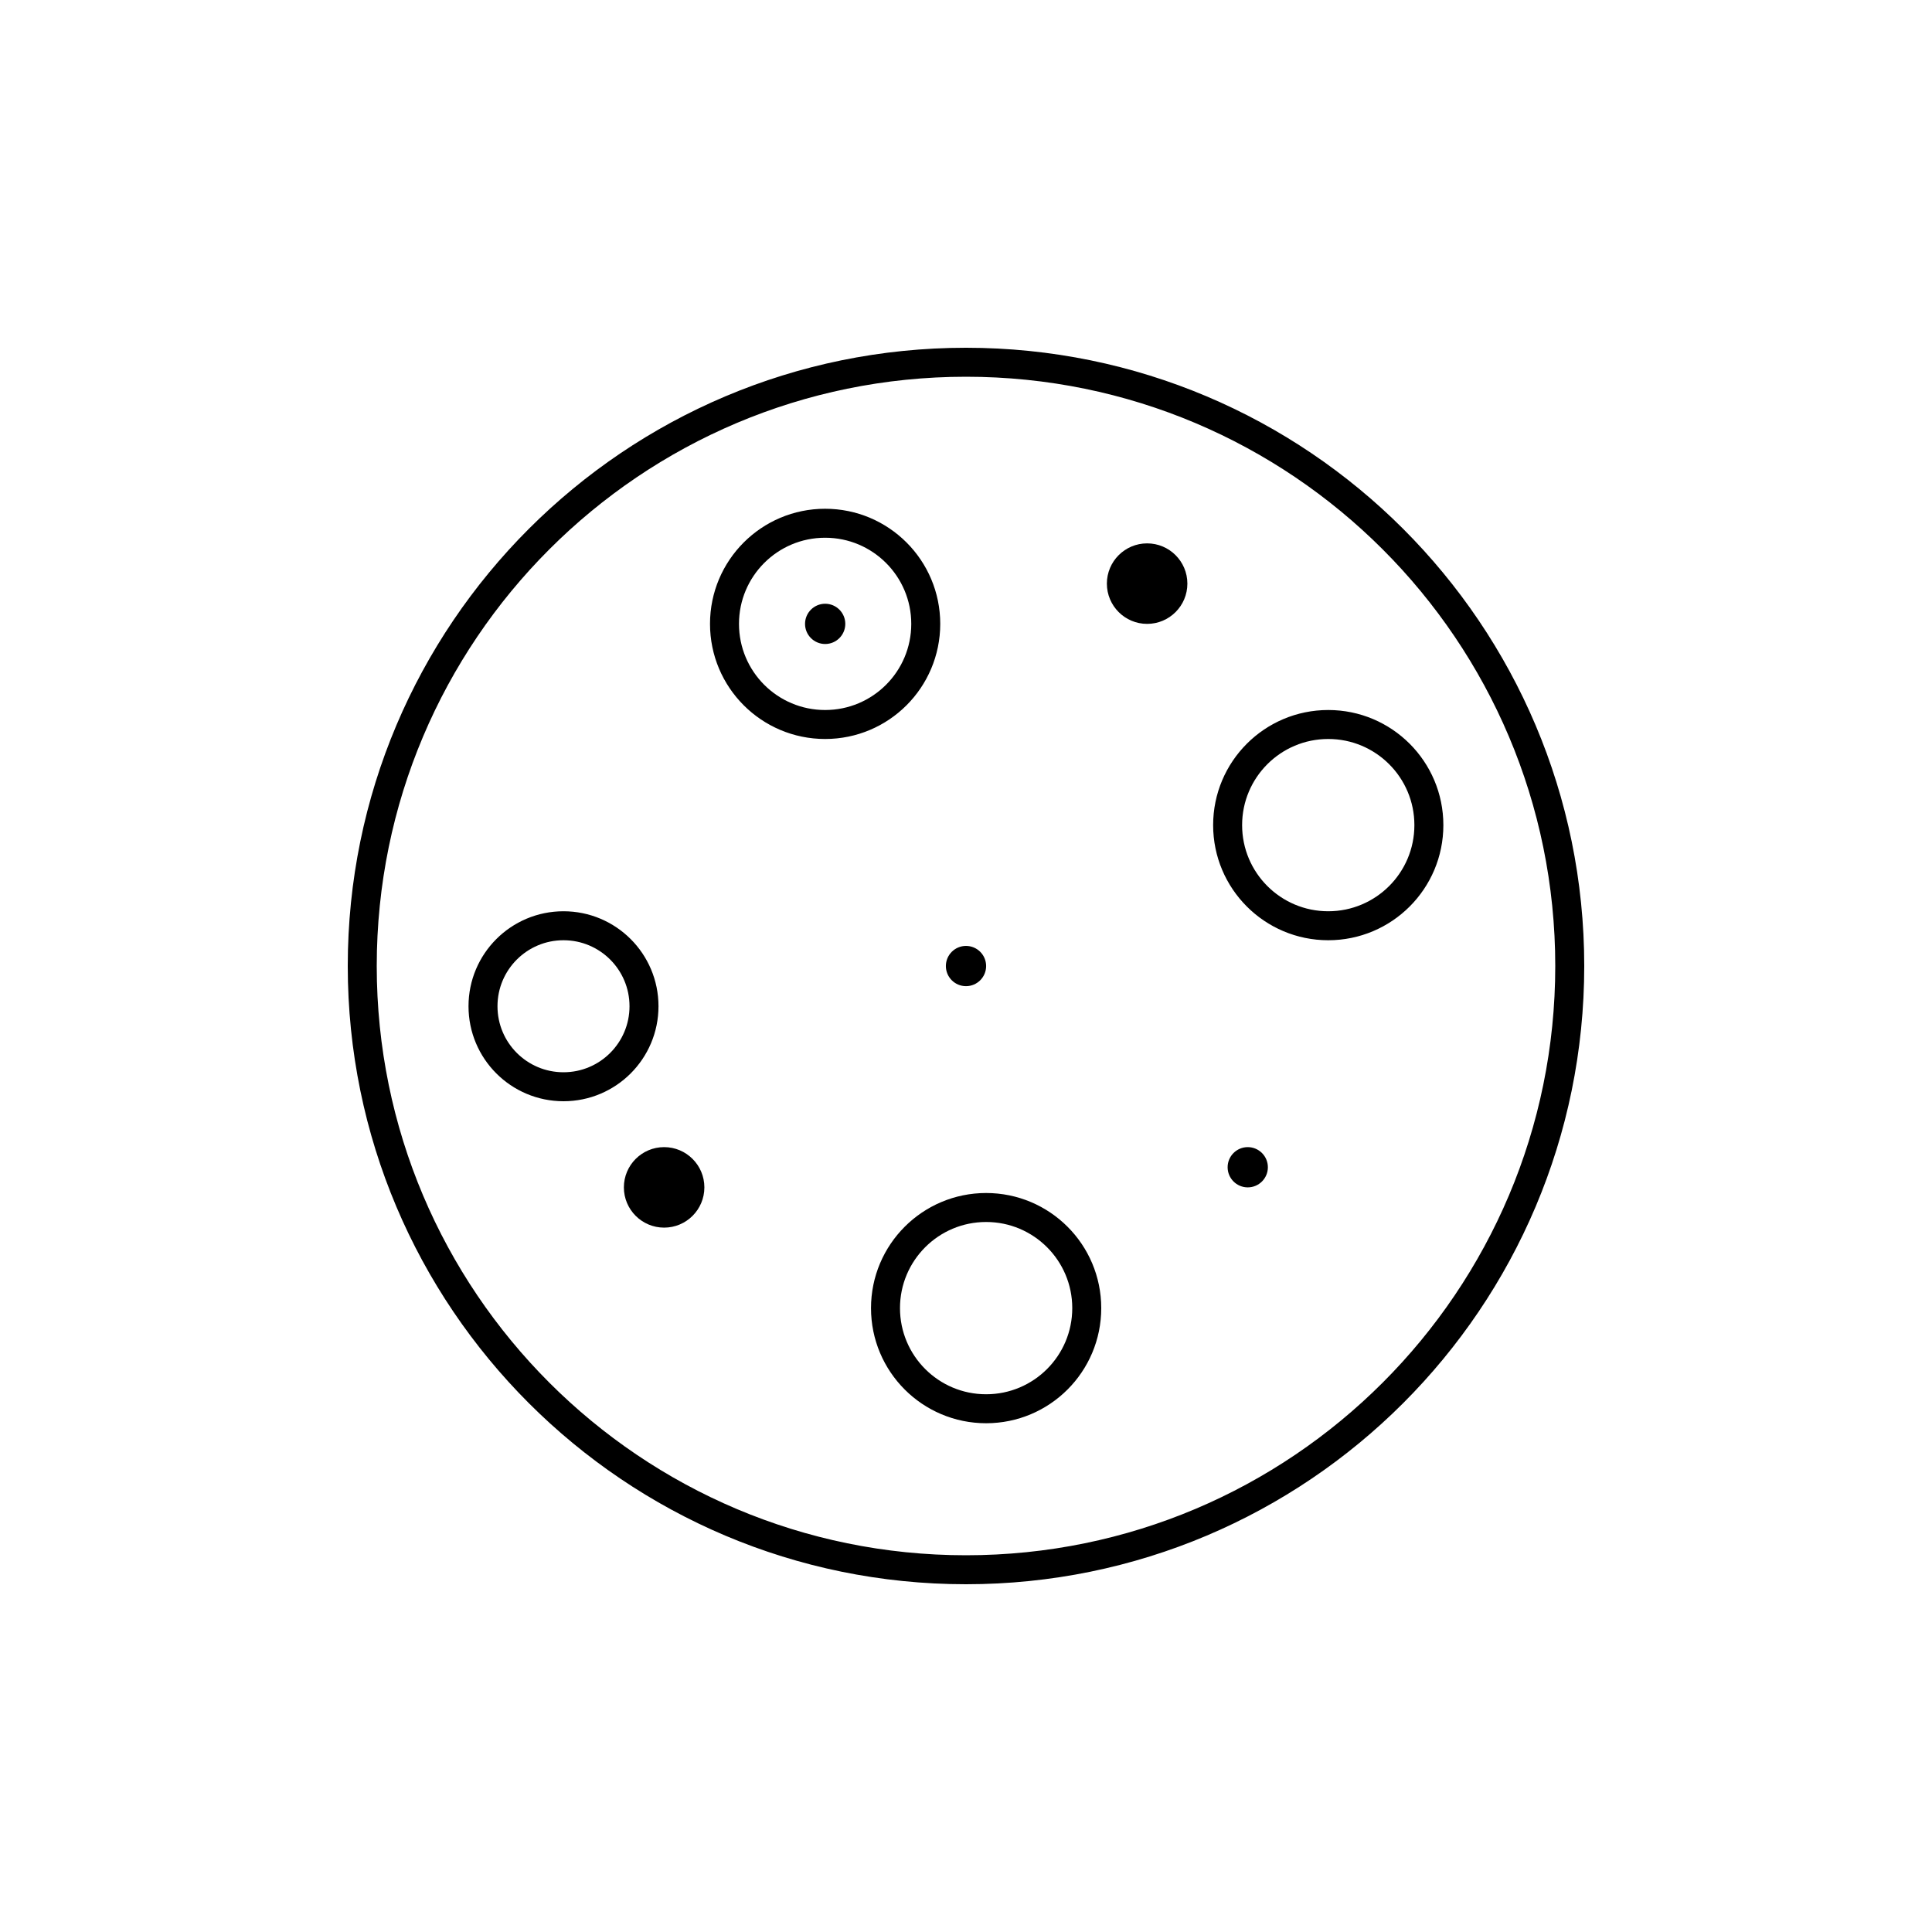
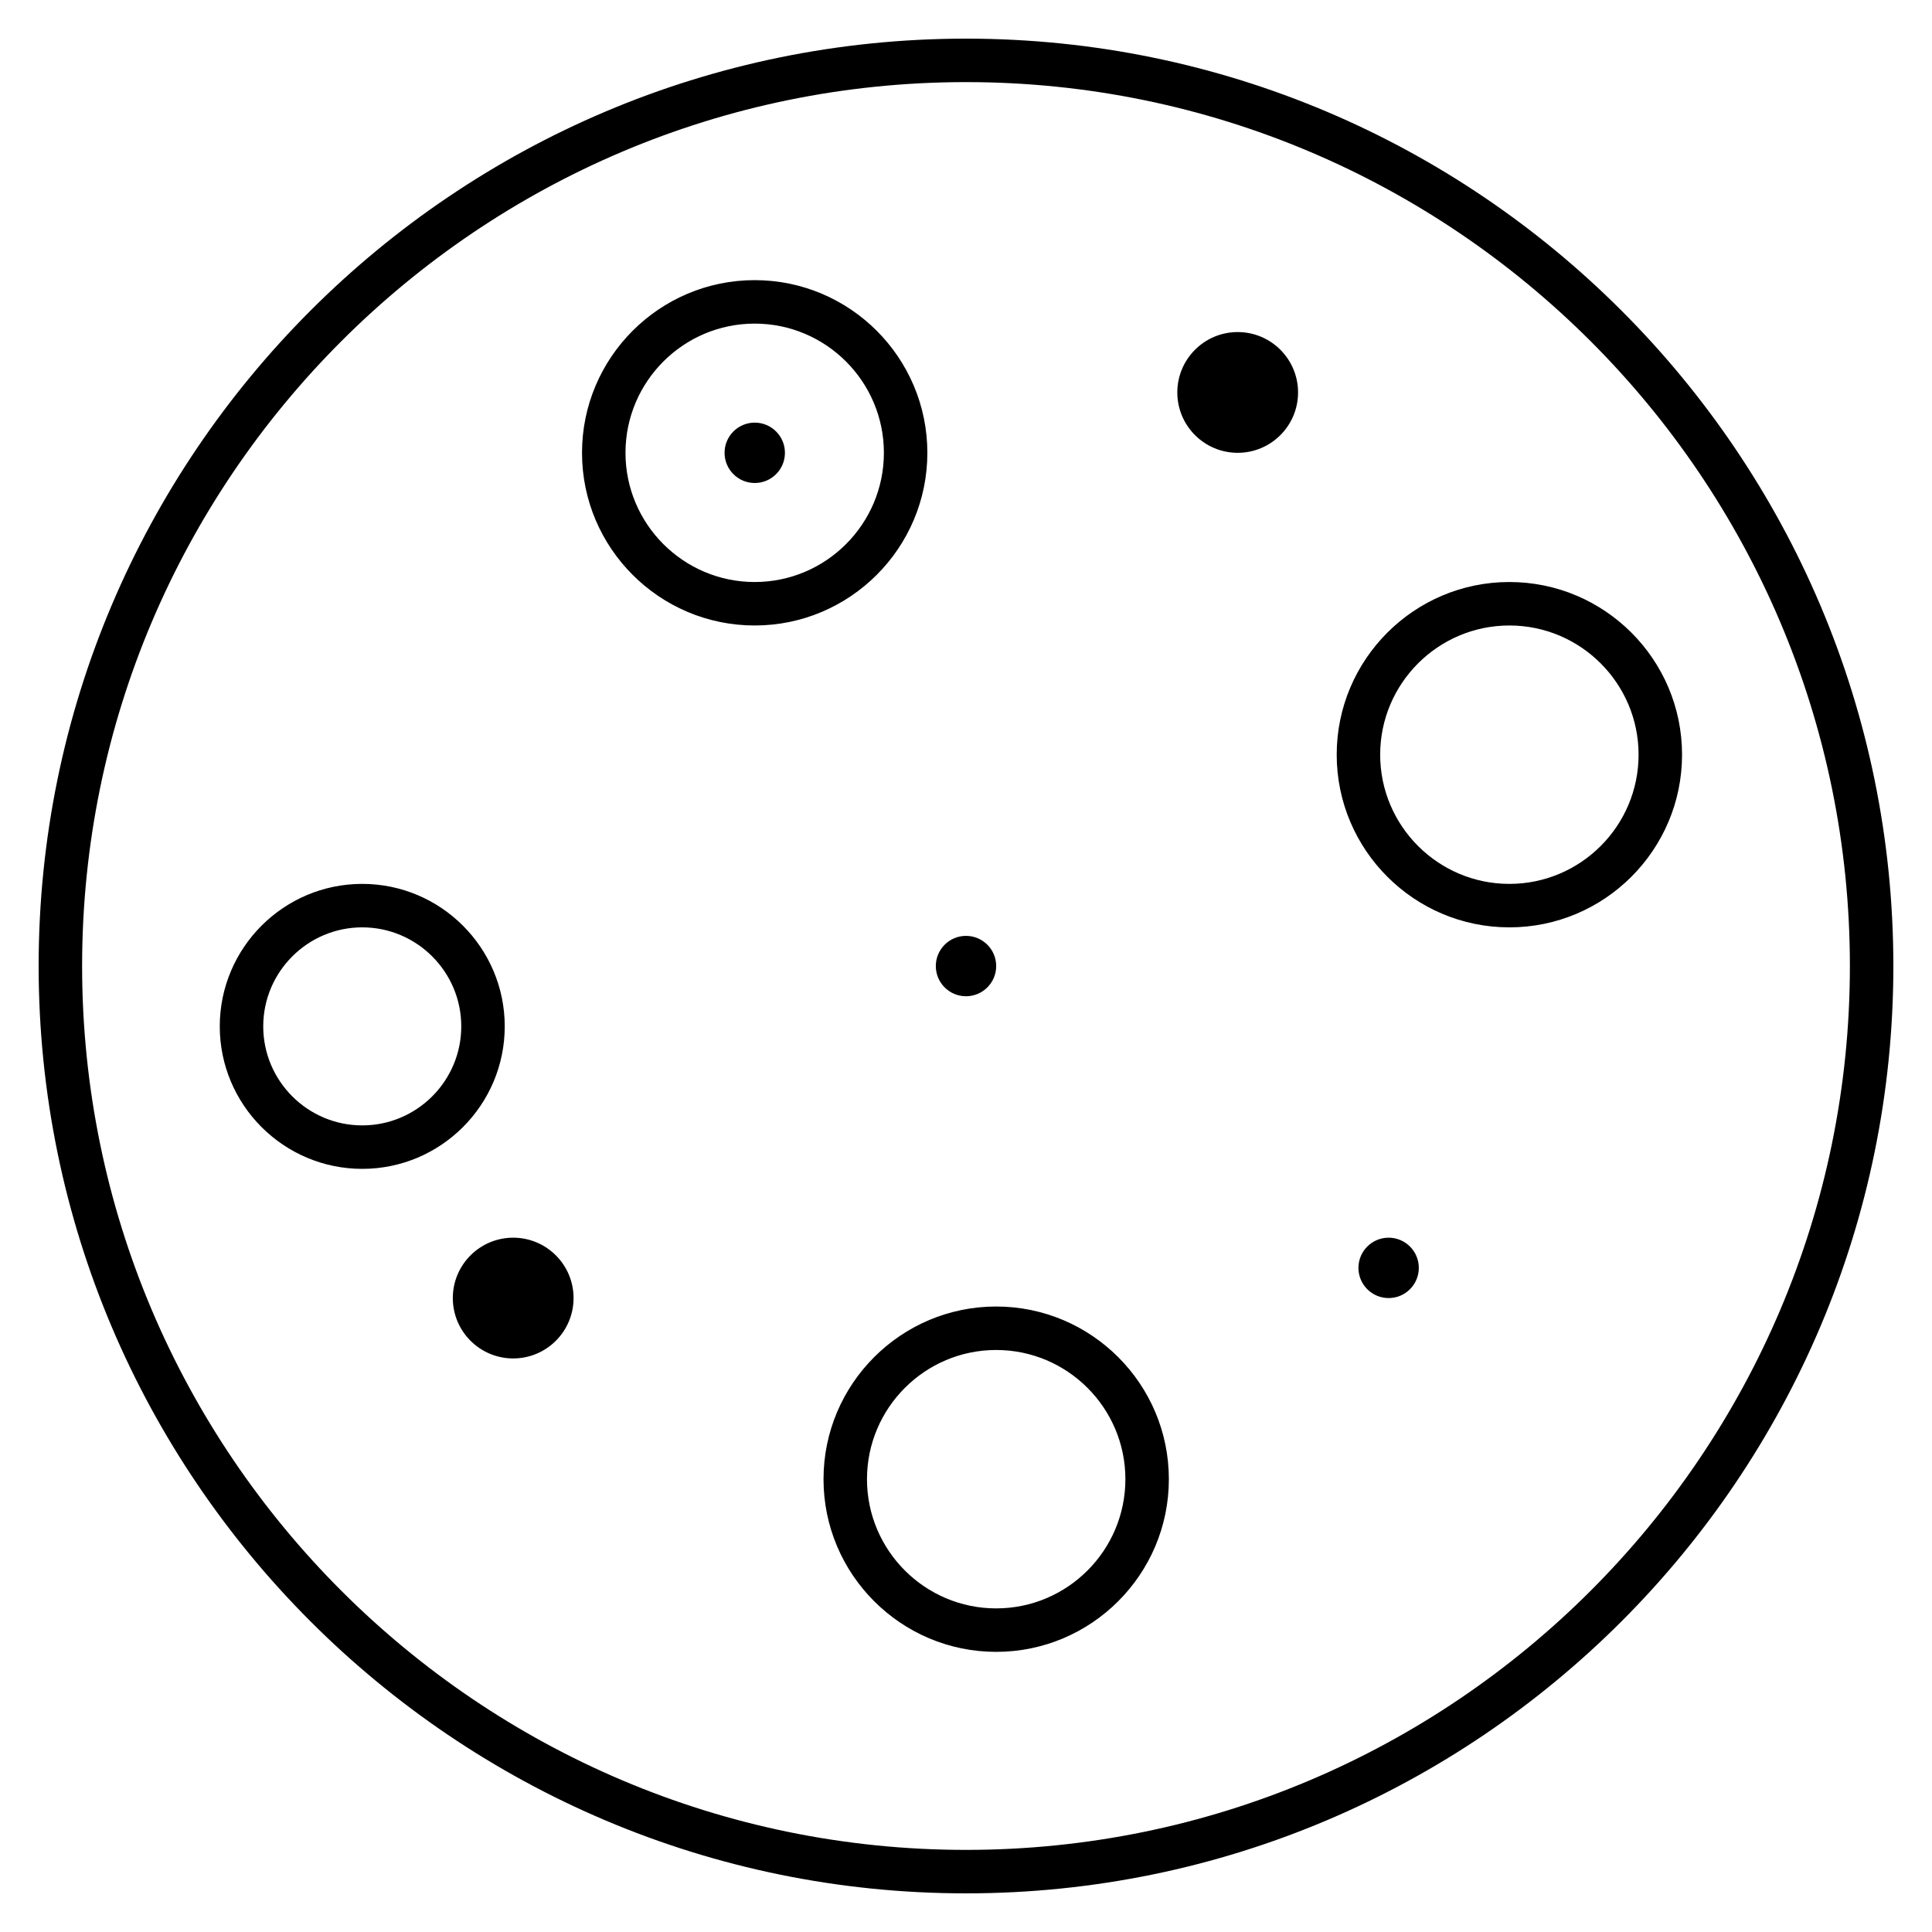
- <svg xmlns="http://www.w3.org/2000/svg" version="1.1" x="0px" y="0px" viewBox="0 0 48 48" style="enable-background:new 0 0 48 48;" xml:space="preserve">
-   <g id="petri_cultures">
-     <g id="petri_culture">
-       <path d="M24.5,24.001c0,0.276-0.224,0.5-0.5,0.5s-0.5-0.224-0.5-0.5s0.224-0.5,0.5-0.5S24.5,23.725,24.5,24.001z M28.5,13.5    c-0.552,0-1,0.448-1,1s0.448,1,1,1s1-0.448,1-1S29.052,13.5,28.5,13.5z M16.5,28.5c-0.552,0-1,0.448-1,1s0.448,1,1,1    c0.552,0,1-0.448,1-1S17.052,28.5,16.5,28.5z M20.501,15c-0.276,0-0.5,0.224-0.5,0.5s0.224,0.5,0.5,0.5s0.5-0.224,0.5-0.5    S20.777,15,20.501,15z M31,28.5c-0.276,0-0.5,0.224-0.5,0.5s0.224,0.5,0.5,0.5s0.5-0.224,0.5-0.5S31.276,28.5,31,28.5z" />
-       <path style="fill:none;stroke:#000000;stroke-width:0.72;stroke-linecap:round;stroke-linejoin:round;stroke-miterlimit:10;" d="    M39,24c0,8.284-6.716,15-15,15S9,32.284,9,24S15.716,9,24,9S39,15.716,39,24z M20.5,13c-1.381,0-2.5,1.119-2.5,2.5    s1.119,2.5,2.5,2.5s2.5-1.119,2.5-2.5S21.881,13,20.5,13z M33,18c-1.381,0-2.5,1.119-2.5,2.5S31.619,23,33,23    c1.381,0,2.5-1.119,2.5-2.5S34.381,18,33,18z M24.5,30c-1.381,0-2.5,1.119-2.5,2.5c0,1.381,1.119,2.5,2.5,2.5s2.5-1.119,2.5-2.5    C27,31.119,25.881,30,24.5,30z M14,23c-1.105,0-2,0.895-2,2s0.895,2,2,2s2-0.895,2-2S15.105,23,14,23z" />
-     </g>
-   </g>
-   <g id="Layer_1">
- </g>
+ <svg xmlns="http://www.w3.org/2000/svg" version="1.1" id="Layer_1" x="0px" y="0px" viewBox="0 0 32 32" style="enable-background:new 0 0 32 32;" xml:space="preserve">
+   <path id="petri--culture" d="M16.5,16.001c0,0.276-0.224,0.5-0.5,0.5s-0.5-0.224-0.5-0.5s0.224-0.5,0.5-0.5  C16.276,15.501,16.5,15.725,16.5,16.001z M20.5,5.5c-0.552,0-1,0.448-1,1s0.448,1,1,1s1-0.448,1-1S21.052,5.5,20.5,5.5z M8.5,20.5  c-0.552,0-1,0.448-1,1s0.448,1,1,1s1-0.448,1-1S9.052,20.5,8.5,20.5z M12.501,7c-0.276,0-0.5,0.224-0.5,0.5s0.224,0.5,0.5,0.5  s0.5-0.224,0.5-0.5S12.777,7,12.501,7z M23,20.5c-0.276,0-0.5,0.224-0.5,0.5s0.224,0.5,0.5,0.5s0.5-0.224,0.5-0.5  S23.276,20.5,23,20.5z M16,31.36C7.53,31.36,0.64,24.47,0.64,16S7.53,0.64,16,0.64S31.36,7.53,31.36,16S24.47,31.36,16,31.36z   M16,1.36C7.927,1.36,1.36,7.927,1.36,16c0,8.072,6.567,14.64,14.64,14.64c8.072,0,14.64-6.567,14.64-14.64S24.072,1.36,16,1.36z   M16.5,27.36c-1.577,0-2.86-1.283-2.86-2.86s1.283-2.86,2.86-2.86s2.86,1.283,2.86,2.86S18.077,27.36,16.5,27.36z M16.5,22.36  c-1.18,0-2.14,0.96-2.14,2.14s0.96,2.14,2.14,2.14s2.14-0.96,2.14-2.14S17.68,22.36,16.5,22.36z M6,19.36  c-1.301,0-2.36-1.059-2.36-2.36S4.699,14.64,6,14.64S8.36,15.699,8.36,17C8.36,18.302,7.301,19.36,6,19.36z M6,15.36  c-0.904,0-1.64,0.736-1.64,1.64S5.096,18.64,6,18.64S7.64,17.904,7.64,17S6.904,15.36,6,15.36z M25,15.36  c-1.577,0-2.86-1.283-2.86-2.86S23.423,9.64,25,9.64s2.86,1.283,2.86,2.86S26.577,15.36,25,15.36z M25,10.36  c-1.18,0-2.14,0.96-2.14,2.14s0.96,2.14,2.14,2.14s2.14-0.96,2.14-2.14S26.18,10.36,25,10.36z M12.5,10.36  c-1.577,0-2.86-1.283-2.86-2.86s1.283-2.86,2.86-2.86s2.86,1.283,2.86,2.86S14.077,10.36,12.5,10.36z M12.5,5.36  c-1.18,0-2.14,0.96-2.14,2.14s0.96,2.14,2.14,2.14s2.14-0.96,2.14-2.14S13.68,5.36,12.5,5.36z" />
+   <rect id="_Transparent_Rectangle" style="fill:none;" width="32" height="32" />
</svg>
